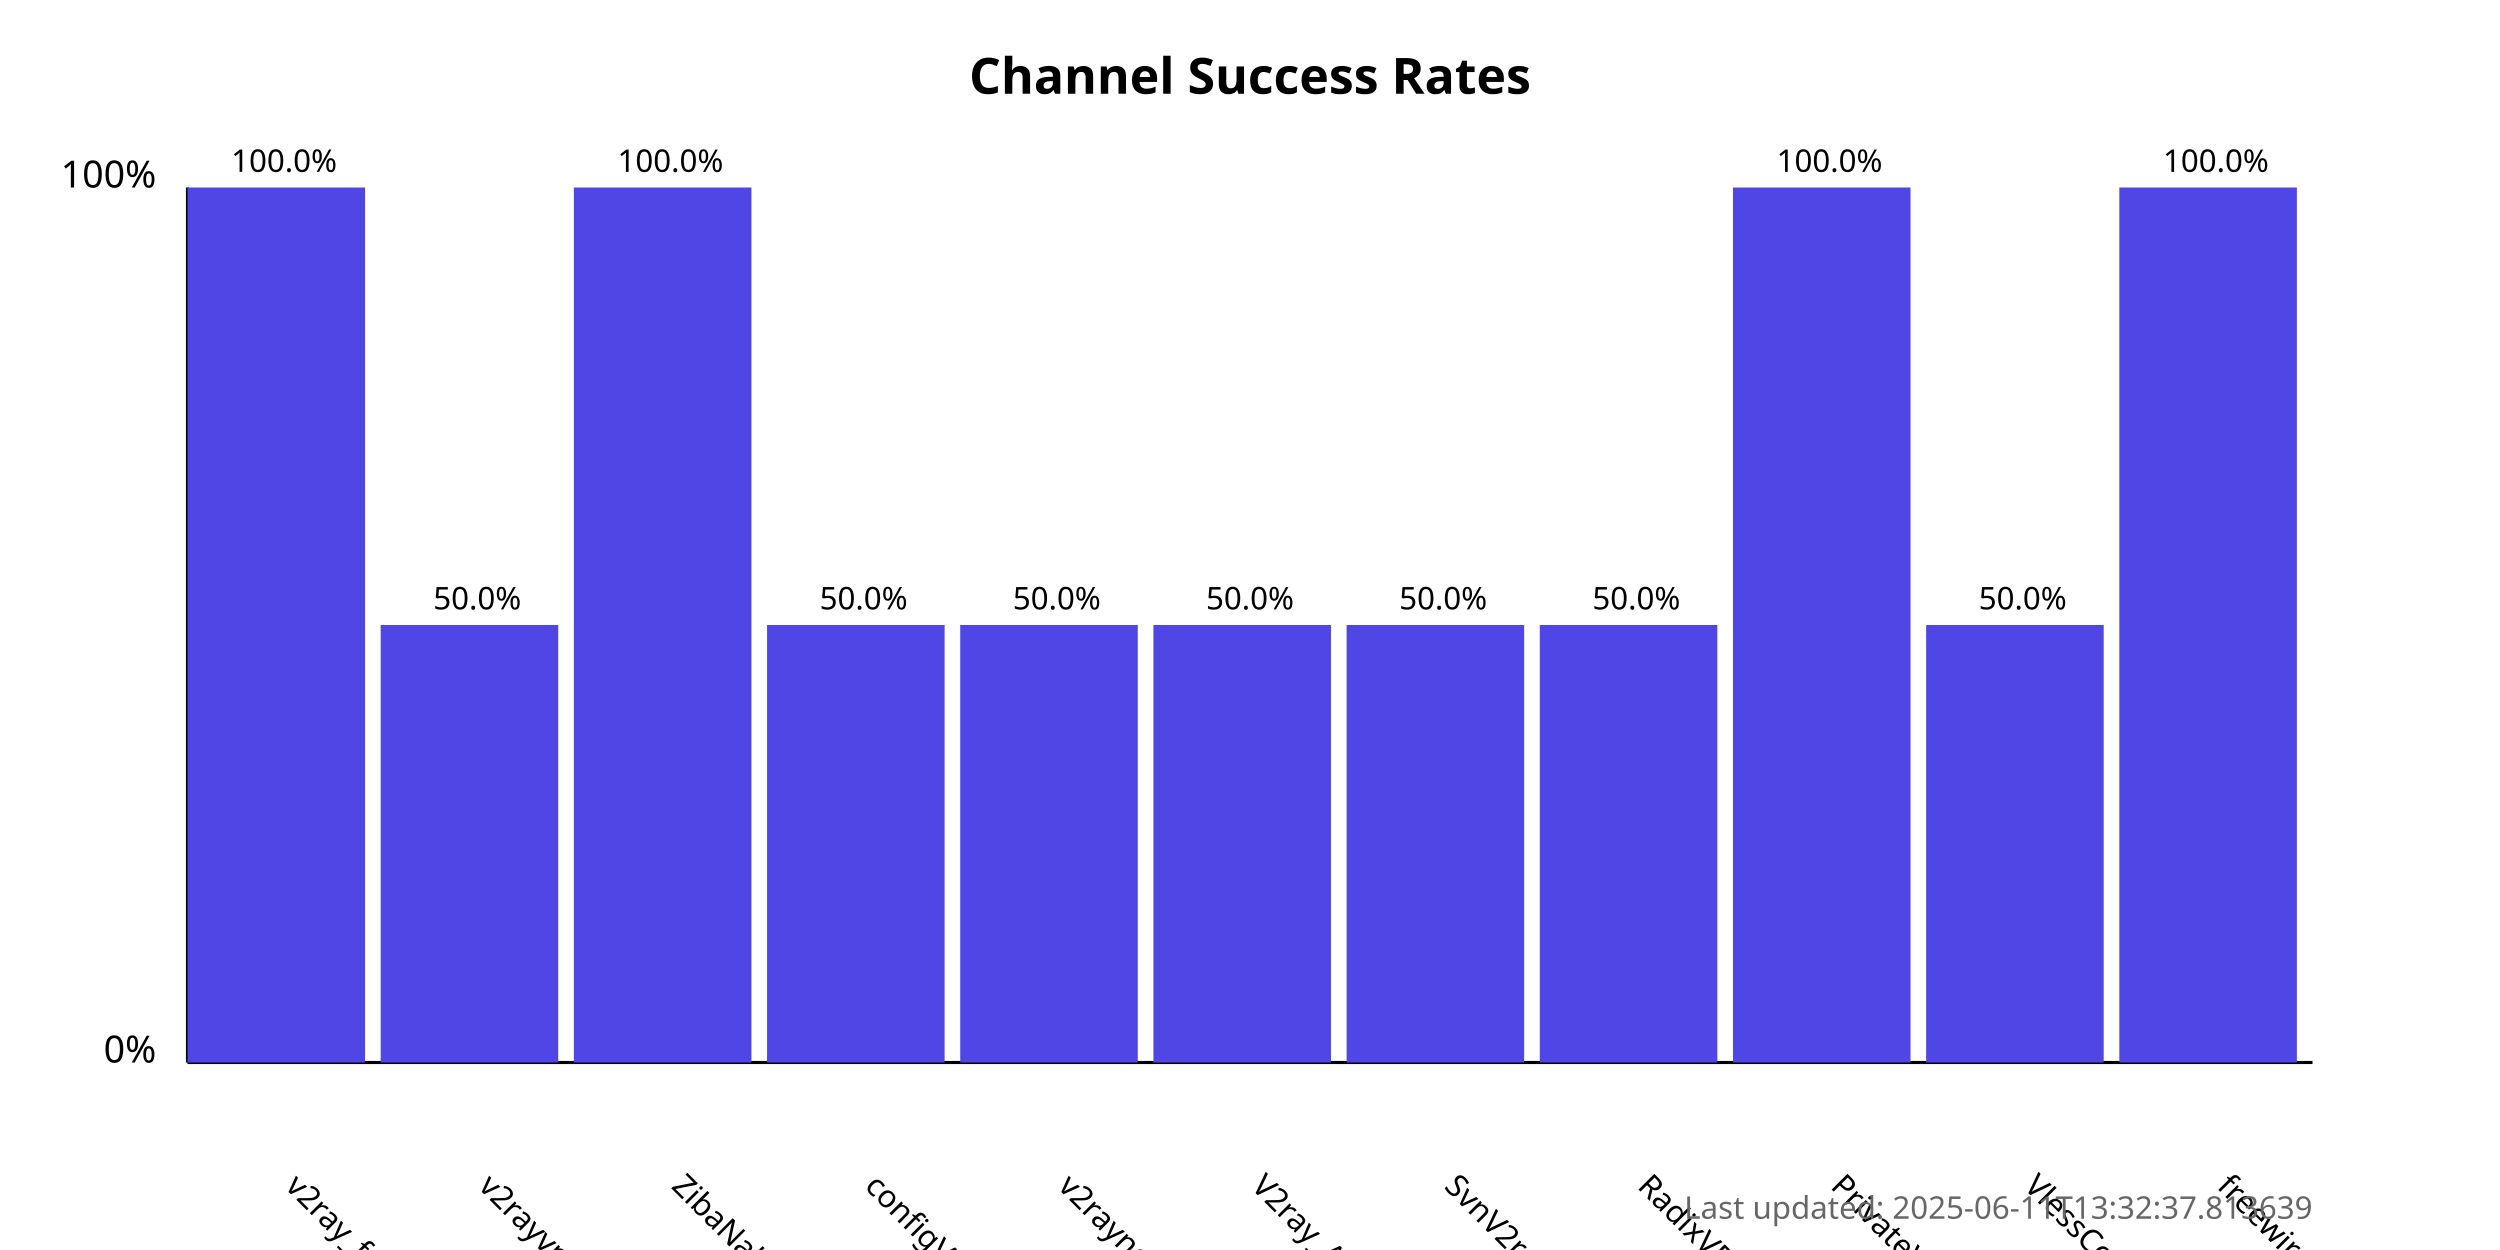
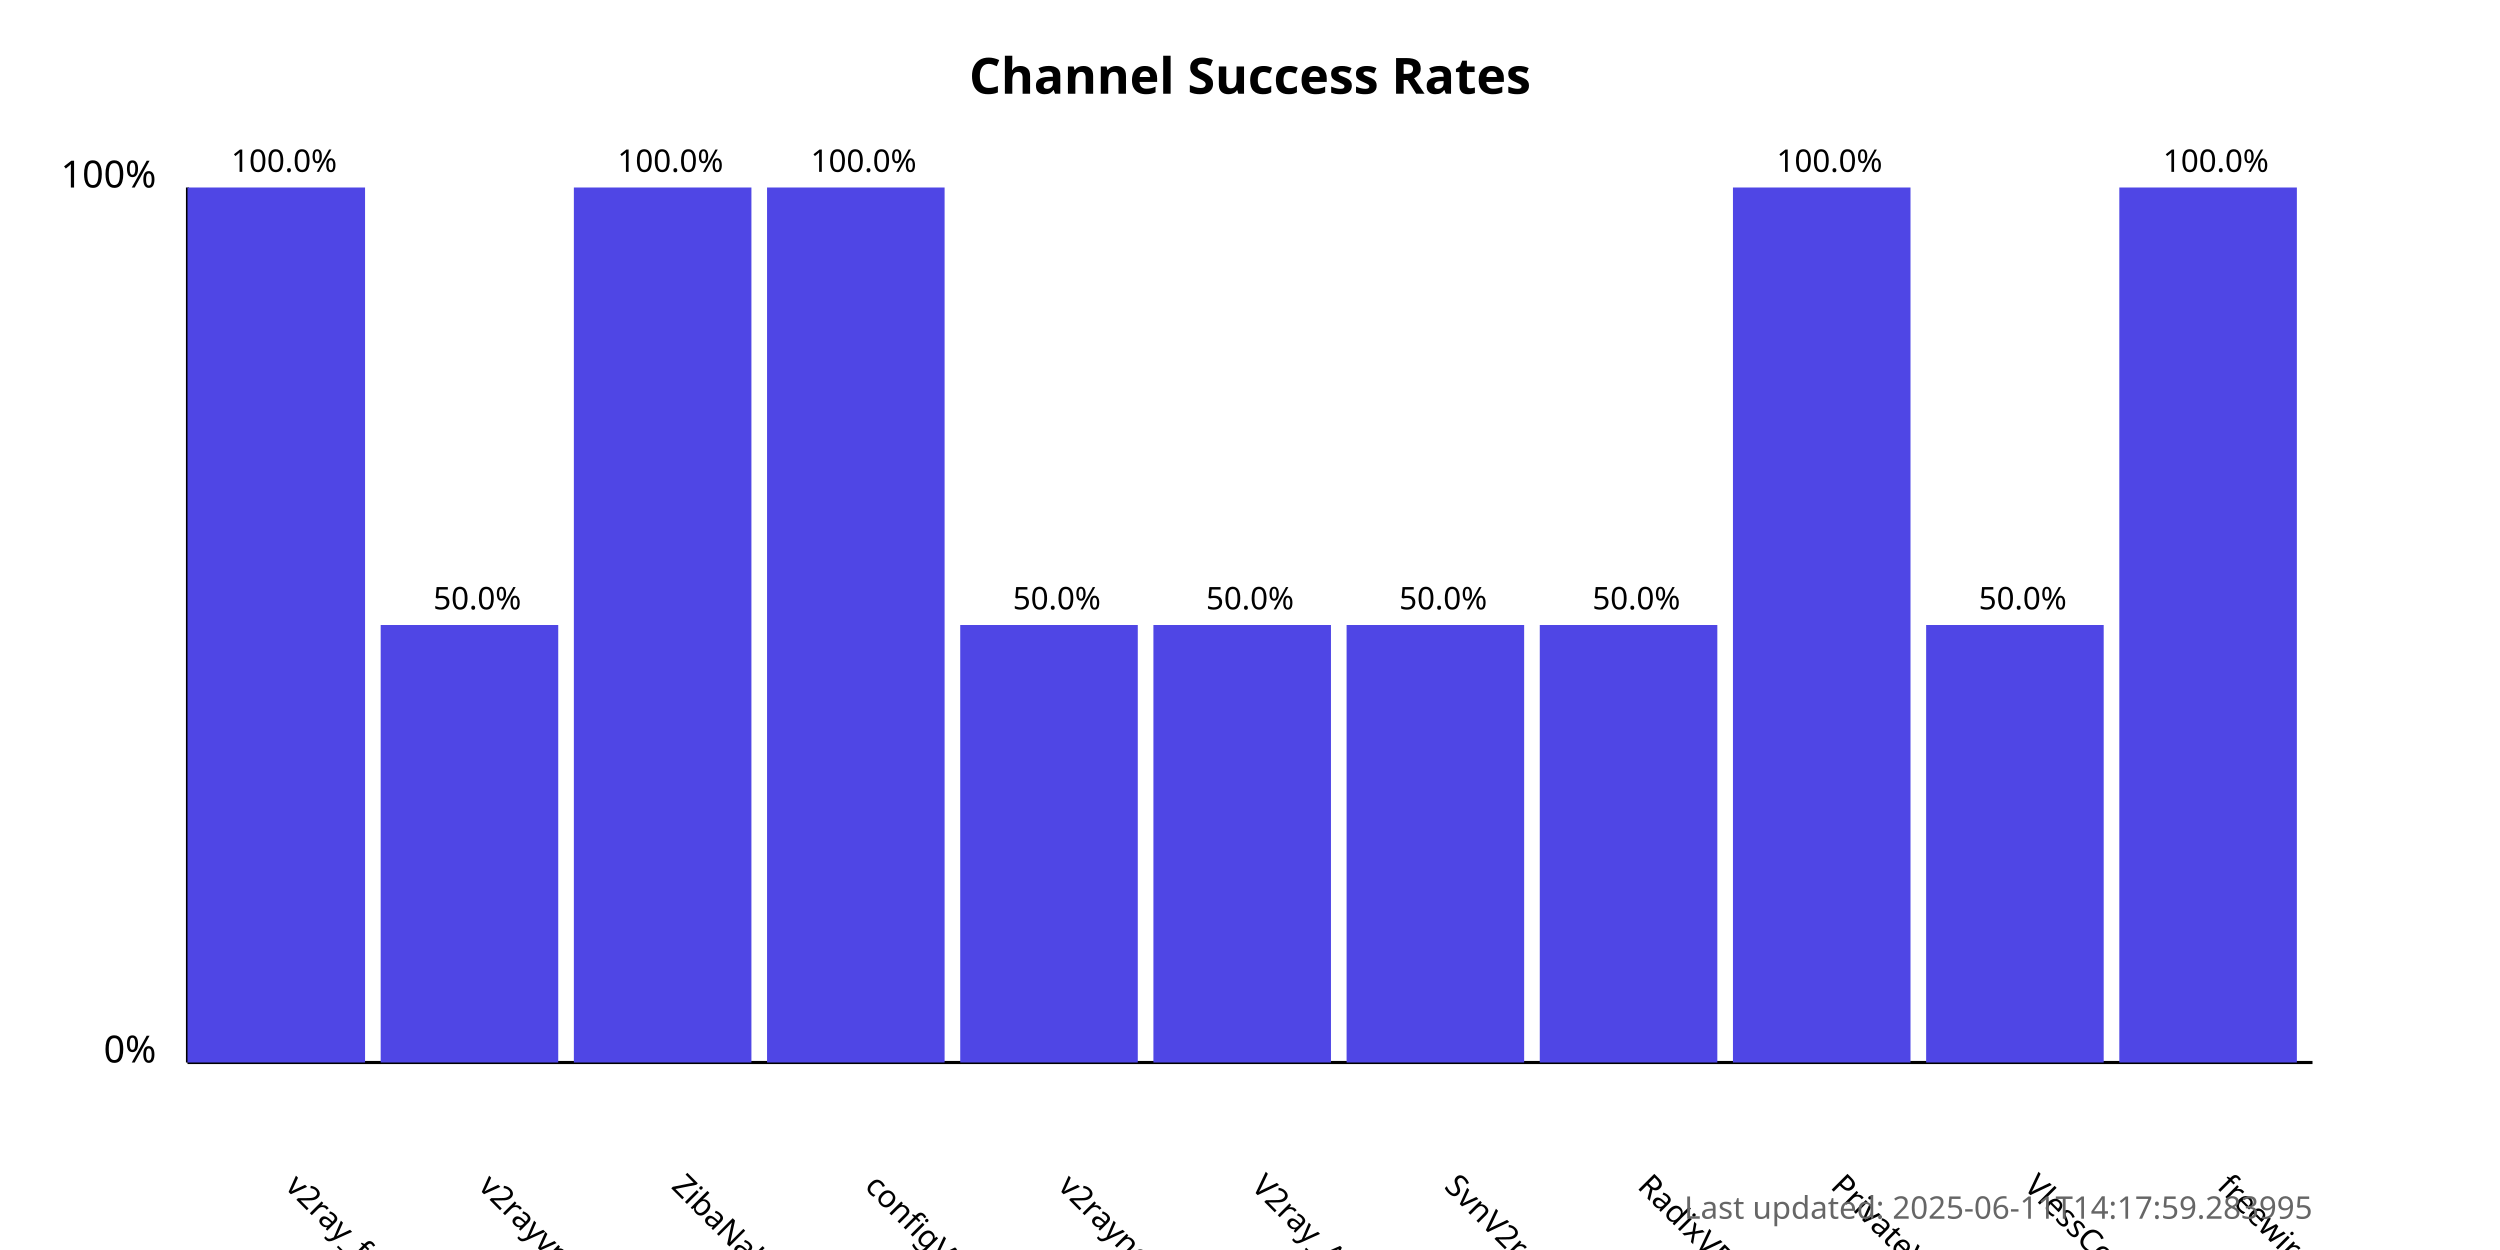
<svg xmlns="http://www.w3.org/2000/svg" width="800" height="400">
  <style>
            .chart-title { font: bold 16px sans-serif; }
            .axis-label { font: 12px sans-serif; }
            .tick-label { font: 10px sans-serif; }
            .bar { fill: #4f46e5; }
            .bar:hover { fill: #6366f1; }
            .timestamp { font: 10px sans-serif; fill: #666; }
        </style>
  <text x="400.0" y="30" text-anchor="middle" class="chart-title">
            Channel Success Rates
        </text>
  <line x1="60" y1="340" x2="60" y2="60" stroke="black" stroke-width="1" />
  <line x1="60" y1="340" x2="740" y2="340" stroke="black" stroke-width="1" />
  <text x="50" y="340" text-anchor="end" class="axis-label">0%</text>
  <text x="50" y="60" text-anchor="end" class="axis-label">100%</text>
  <g>
    <rect x="60" y="60.0" width="56.818" height="280.0" class="bar" />
    <text x="90.909" y="380" transform="rotate(45, 90.90909, 380)" text-anchor="start" class="tick-label">
                v2ray_free_conf
            </text>
    <text x="90.909" y="55.0" text-anchor="middle" class="tick-label">
                100.0%
            </text>
  </g>
  <g>
    <rect x="121.818" y="200.0" width="56.818" height="140.0" class="bar" />
    <text x="152.727" y="380" transform="rotate(45, 152.7273, 380)" text-anchor="start" class="tick-label">
                v2rayvpno
            </text>
    <text x="152.727" y="195.0" text-anchor="middle" class="tick-label">
                50.0%
            </text>
  </g>
  <g>
    <rect x="183.636" y="60.0" width="56.818" height="280.0" class="bar" />
    <text x="214.545" y="380" transform="rotate(45, 214.5455, 380)" text-anchor="start" class="tick-label">
                ZibaNabz
            </text>
    <text x="214.545" y="55.0" text-anchor="middle" class="tick-label">
                100.0%
            </text>
  </g>
  <g>
-     <rect x="245.455" y="200.0" width="56.818" height="140.0" class="bar" />
+     <rect x="245.455" y="60.0" width="56.818" height="280.0" class="bar" />
    <text x="276.364" y="380" transform="rotate(45, 276.3636, 380)" text-anchor="start" class="tick-label">
                configV2rayForFree
            </text>
-     <text x="276.364" y="195.0" text-anchor="middle" class="tick-label">
-                 50.0%
+     <text x="276.364" y="55.0" text-anchor="middle" class="tick-label">
+                 100.0%
            </text>
  </g>
  <g>
    <rect x="307.273" y="200.0" width="56.818" height="140.0" class="bar" />
    <text x="338.182" y="380" transform="rotate(45, 338.1818, 380)" text-anchor="start" class="tick-label">
                v2rayngvpn
            </text>
    <text x="338.182" y="195.0" text-anchor="middle" class="tick-label">
                50.0%
            </text>
  </g>
  <g>
    <rect x="369.091" y="200.0" width="56.818" height="140.0" class="bar" />
    <text x="400.0" y="380" transform="rotate(45, 400.0, 380)" text-anchor="start" class="tick-label">
                V2ray_Alpha
            </text>
    <text x="400.0" y="195.0" text-anchor="middle" class="tick-label">
                50.0%
            </text>
  </g>
  <g>
    <rect x="430.909" y="200.0" width="56.818" height="140.0" class="bar" />
    <text x="461.818" y="380" transform="rotate(45, 461.8182, 380)" text-anchor="start" class="tick-label">
                SvnV2ray
            </text>
    <text x="461.818" y="195.0" text-anchor="middle" class="tick-label">
                50.0%
            </text>
  </g>
  <g>
    <rect x="492.727" y="200.0" width="56.818" height="140.0" class="bar" />
    <text x="523.636" y="380" transform="rotate(45, 523.6364, 380)" text-anchor="start" class="tick-label">
                RadixVPN
            </text>
    <text x="523.636" y="195.0" text-anchor="middle" class="tick-label">
                50.0%
            </text>
  </g>
  <g>
    <rect x="554.545" y="60.0" width="56.818" height="280.0" class="bar" />
    <text x="585.455" y="380" transform="rotate(45, 585.4545, 380)" text-anchor="start" class="tick-label">
                PrivateVPNs
            </text>
    <text x="585.455" y="55.0" text-anchor="middle" class="tick-label">
                100.0%
            </text>
  </g>
  <g>
    <rect x="616.364" y="200.0" width="56.818" height="140.0" class="bar" />
    <text x="647.273" y="380" transform="rotate(45, 647.2727, 380)" text-anchor="start" class="tick-label">
                VlessConfig
            </text>
    <text x="647.273" y="195.0" text-anchor="middle" class="tick-label">
                50.0%
            </text>
  </g>
  <g>
    <rect x="678.182" y="60.0" width="56.818" height="280.0" class="bar" />
    <text x="709.091" y="380" transform="rotate(45, 709.0909, 380)" text-anchor="start" class="tick-label">
                freewireguard
            </text>
    <text x="709.091" y="55.0" text-anchor="middle" class="tick-label">
                100.0%
            </text>
  </g>
  <text x="740" y="390" text-anchor="end" class="timestamp">
-             Last updated: 2025-06-11T13:32:37.813639
+             Last updated: 2025-06-11T14:17:59.283995
        </text>
</svg>
